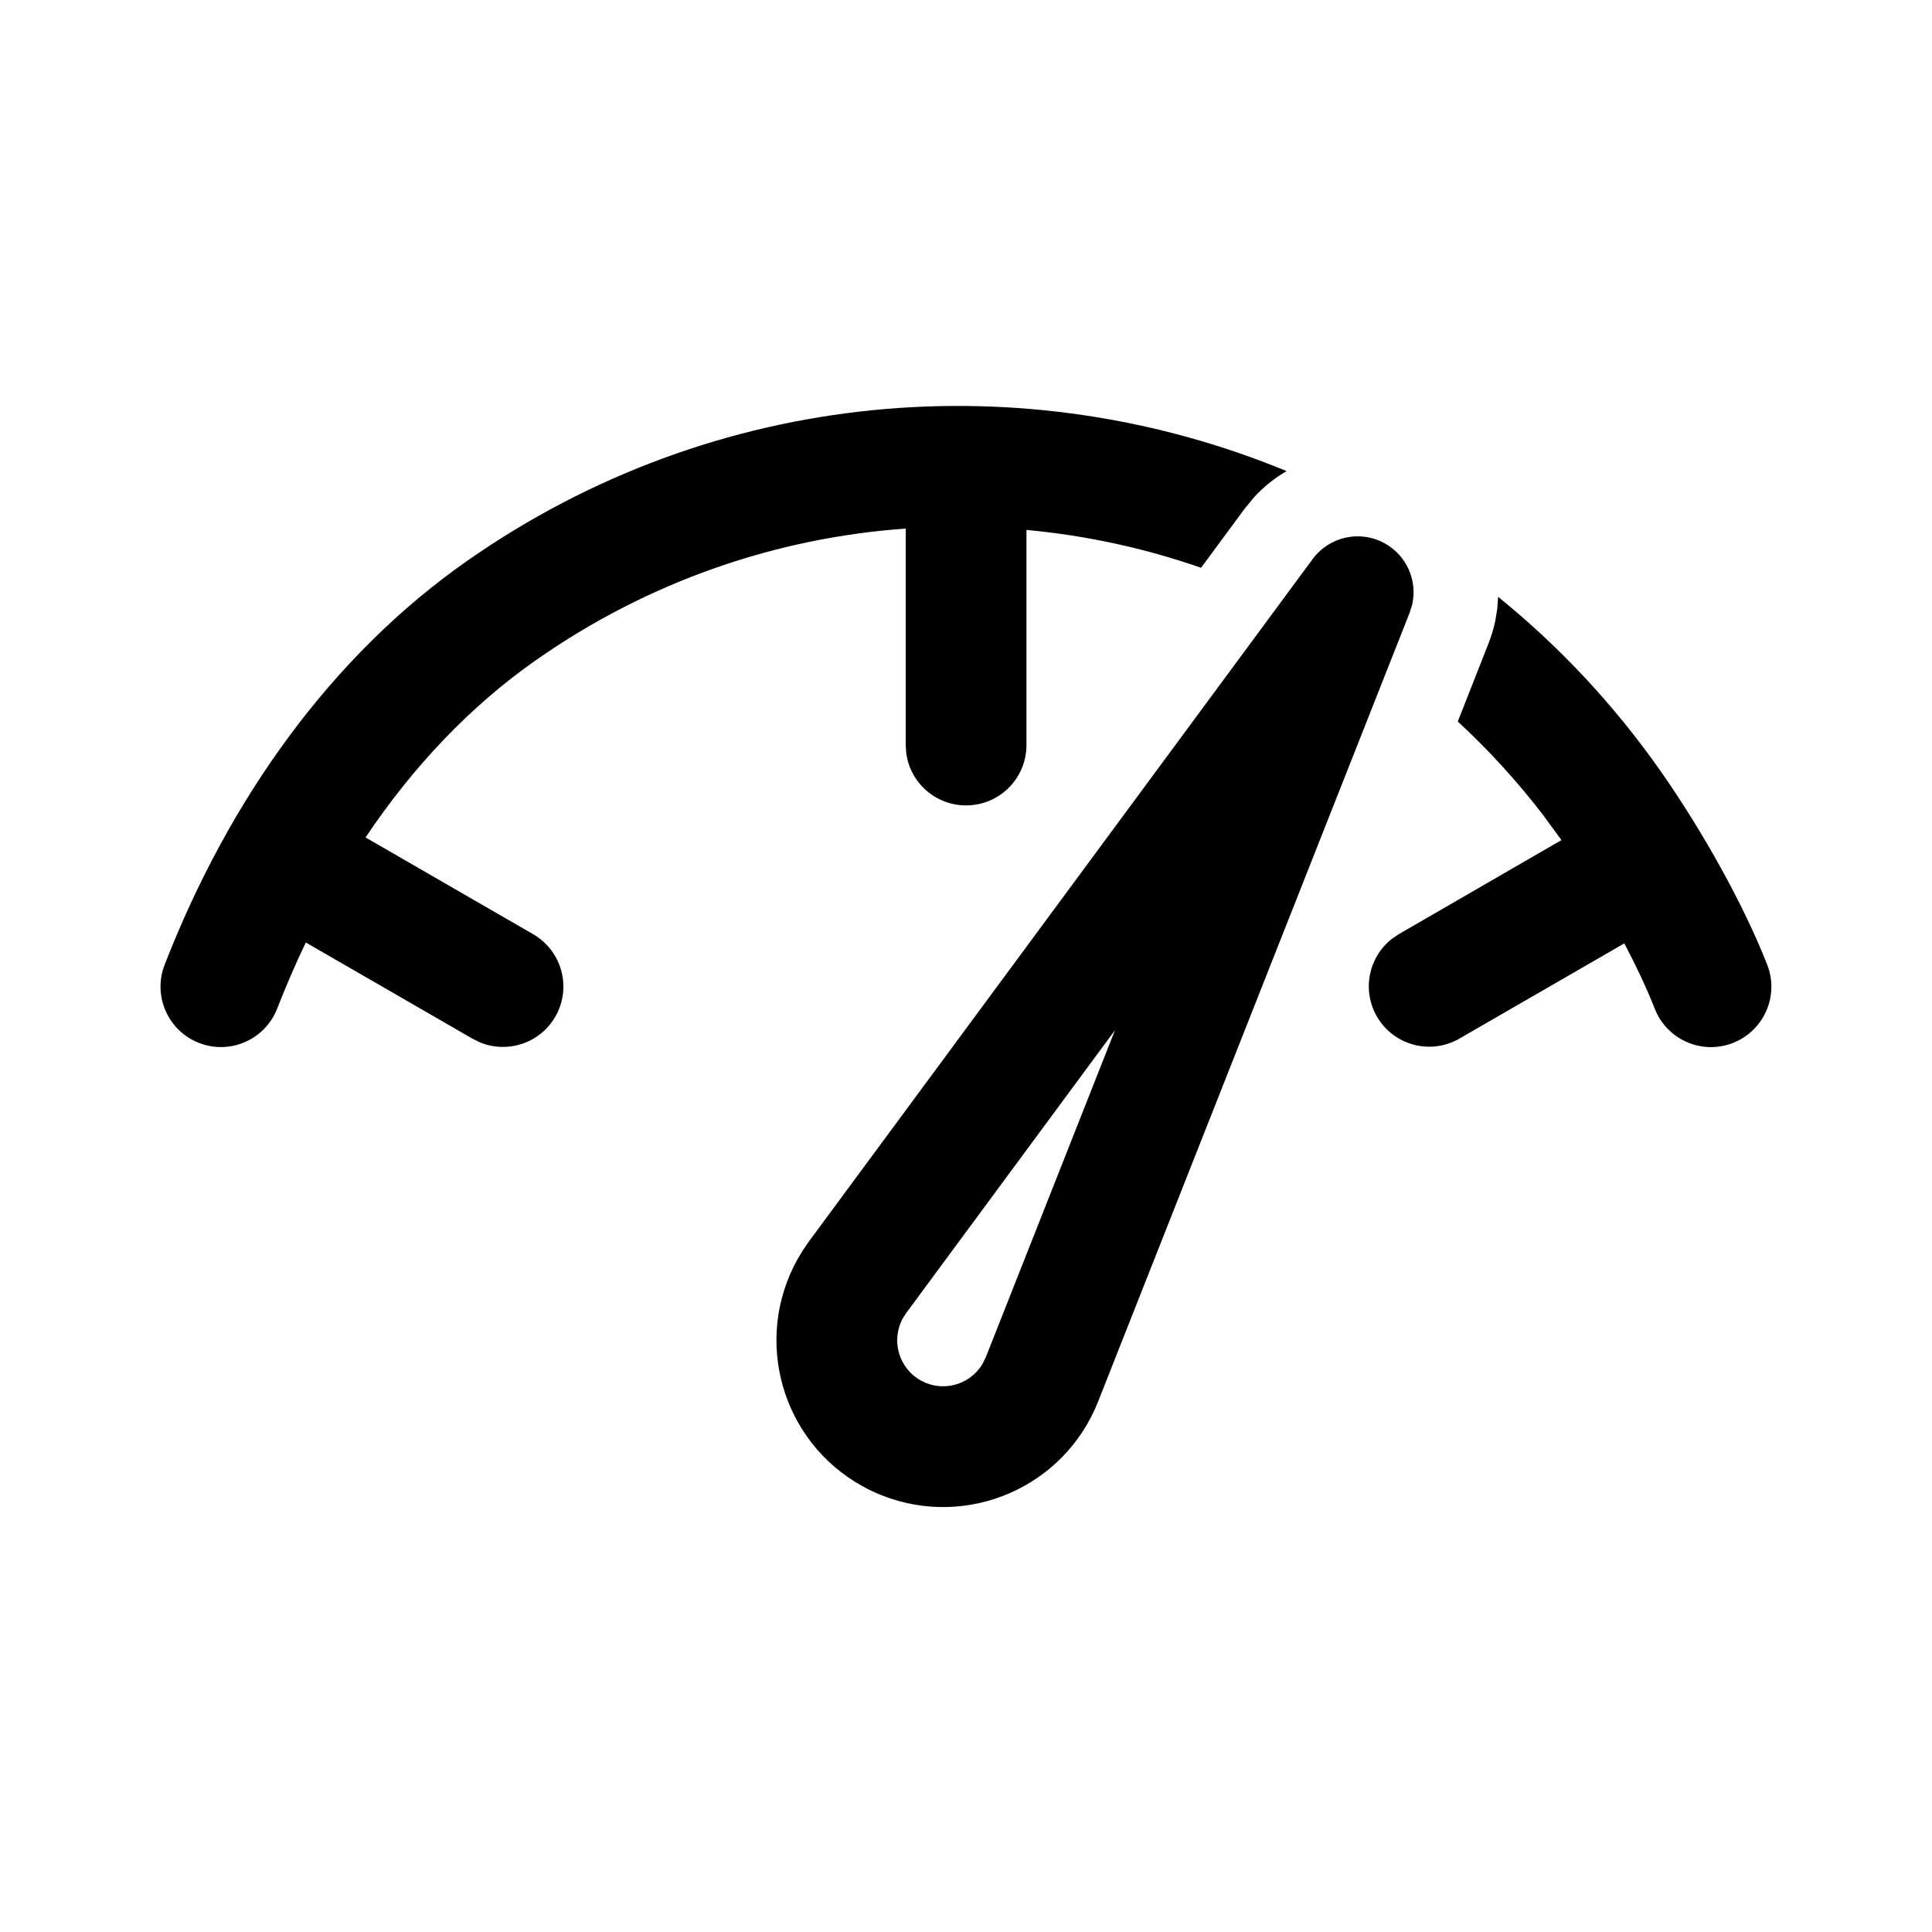
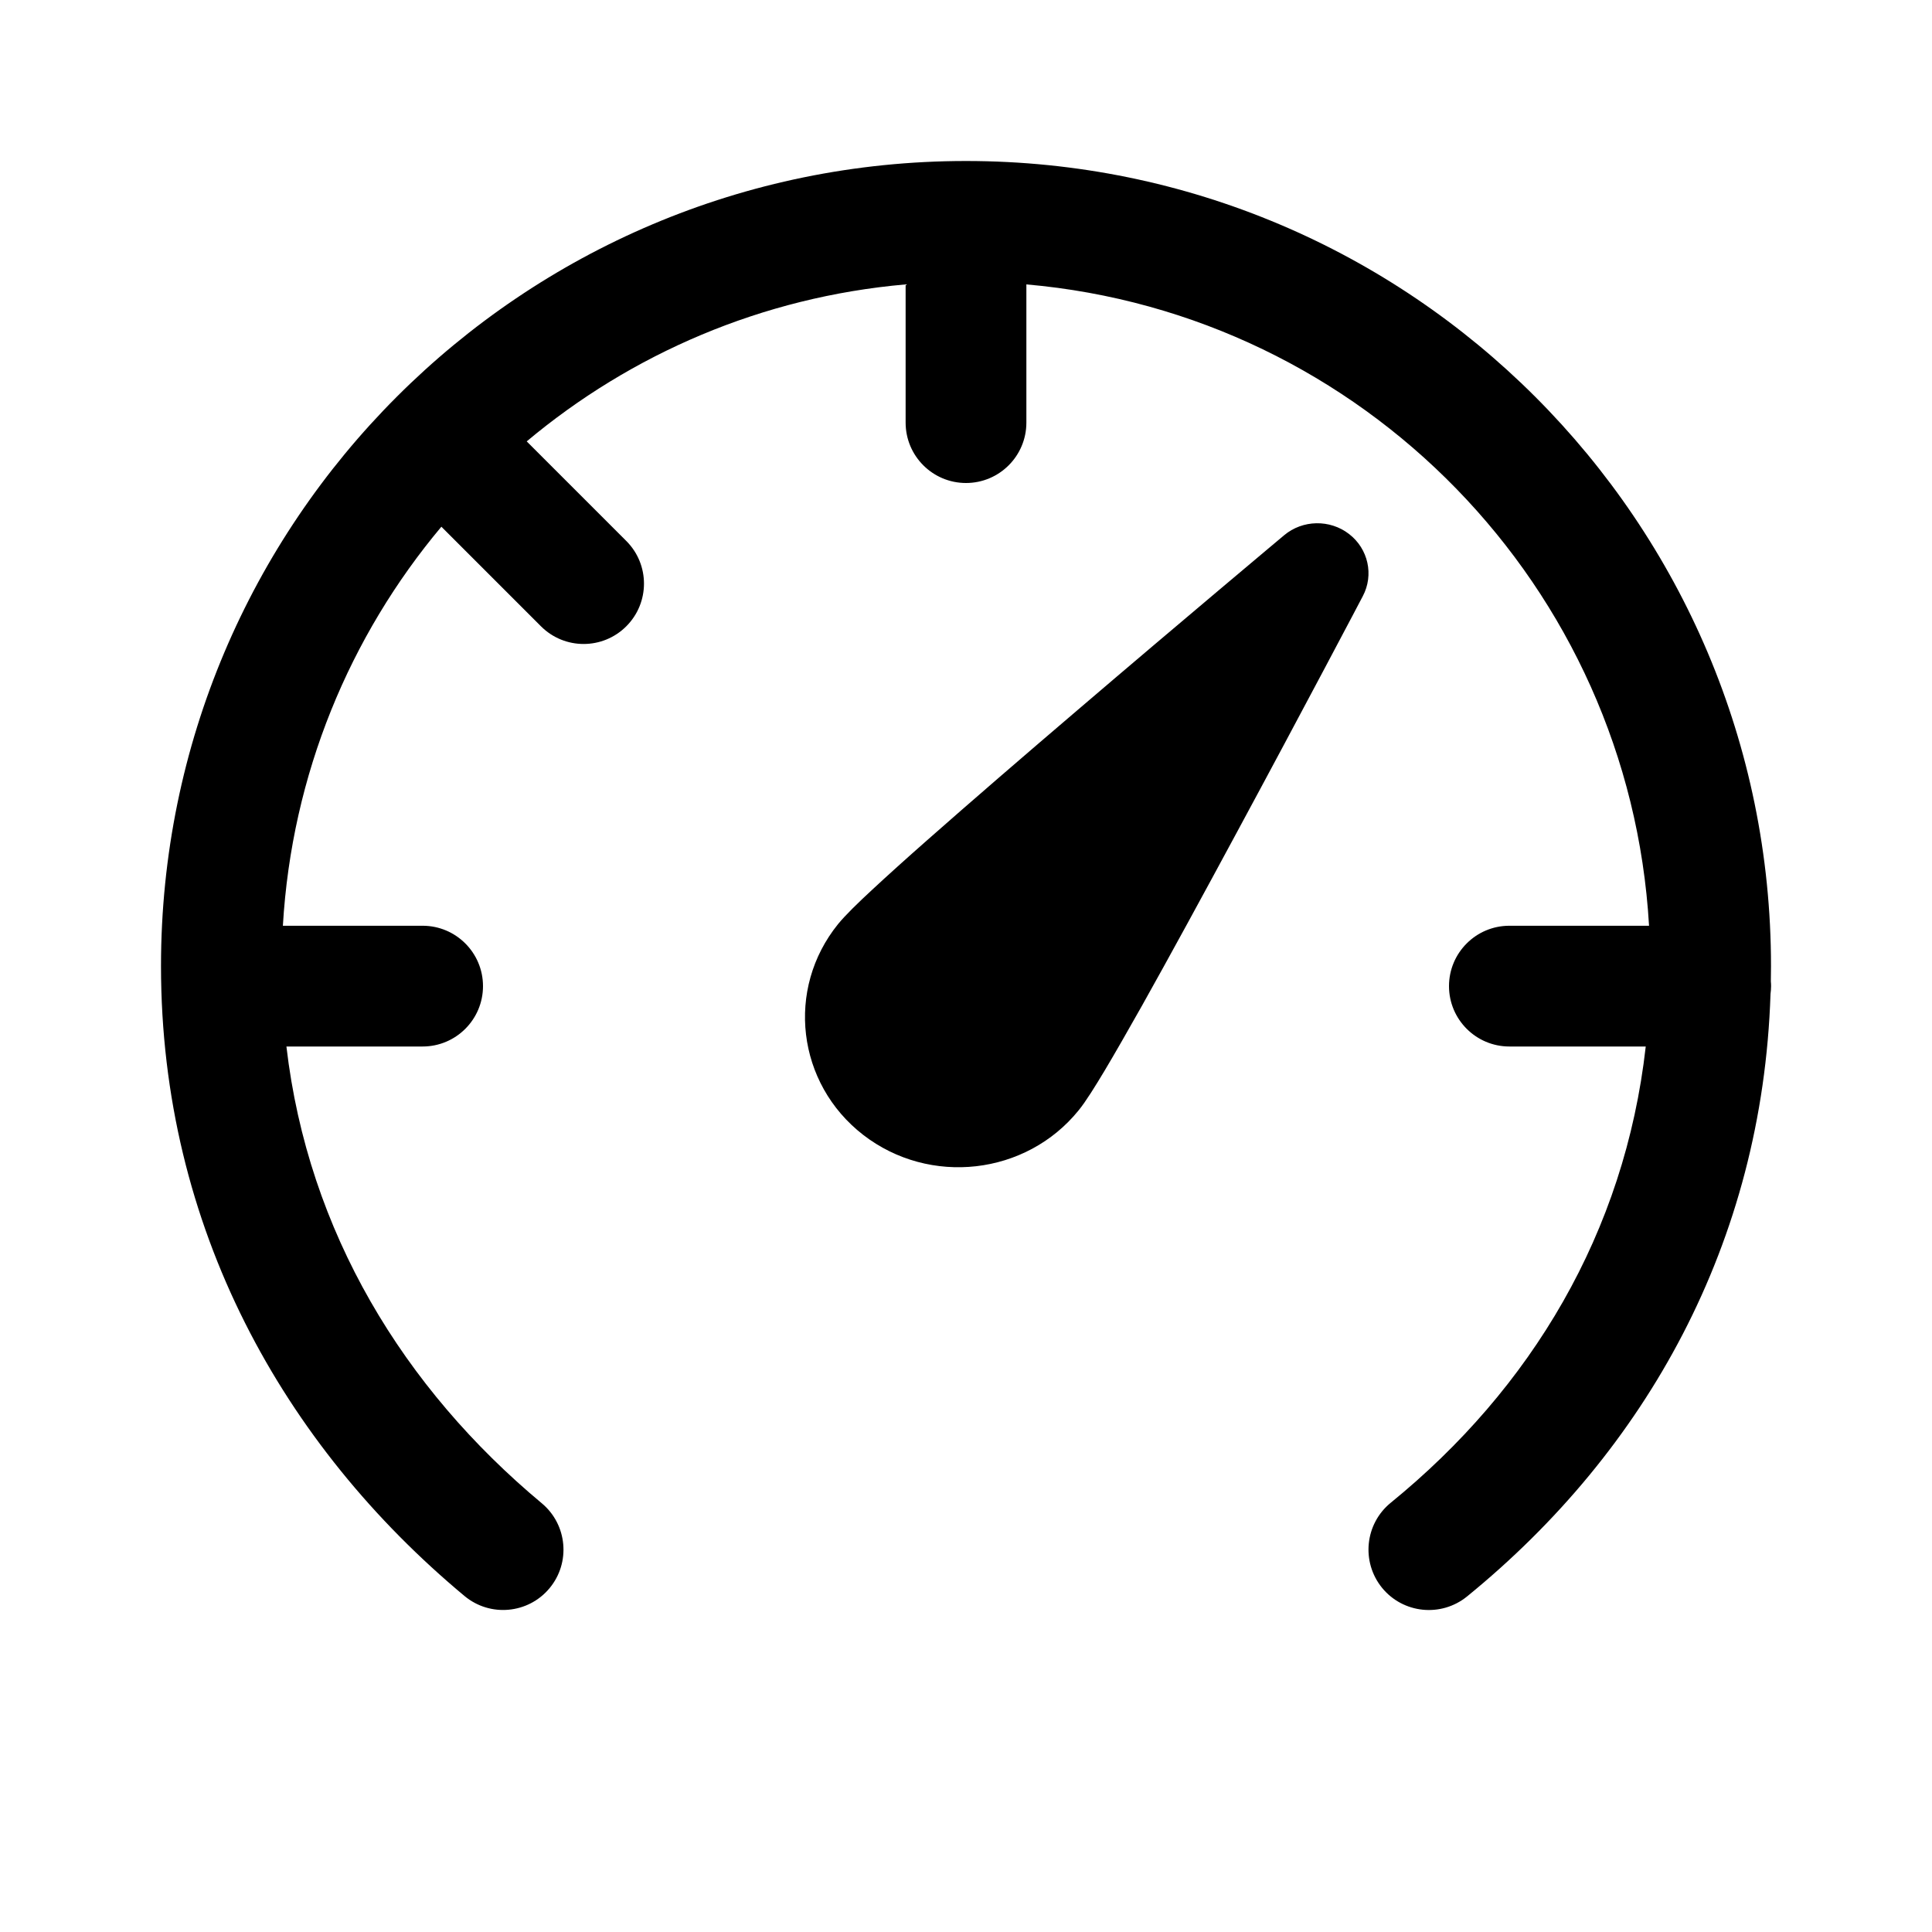
<svg xmlns="http://www.w3.org/2000/svg" viewBox="0 0 24 24" fill="none">
-   <path d="M10.05 15.42L16.307 6.944C16.514 6.664 16.897 6.58 17.202 6.75C17.477 6.902 17.611 7.216 17.542 7.514L17.511 7.612L13.641 17.411C13.221 18.475 12.019 18.996 10.955 18.576C10.872 18.543 10.791 18.505 10.712 18.461C9.712 17.907 9.351 16.647 9.905 15.646L9.974 15.531L10.05 15.42L16.307 6.944L10.05 15.42ZM13.851 12.797L11.257 16.311L11.217 16.373C11.064 16.649 11.164 16.997 11.439 17.149L11.506 17.181C11.77 17.285 12.065 17.179 12.205 16.943L12.246 16.86L13.851 12.797ZM18.61 7.414C19.365 8.025 20.048 8.75 20.633 9.585C21.157 10.335 21.662 11.242 21.953 11.984C22.104 12.37 21.913 12.805 21.527 12.956C21.142 13.107 20.707 12.916 20.556 12.53C20.458 12.282 20.328 12.004 20.178 11.719L18.129 12.902C17.77 13.109 17.311 12.986 17.104 12.627C16.915 12.299 17.002 11.886 17.294 11.66L17.379 11.603L19.397 10.436L19.167 10.122C18.843 9.7 18.488 9.313 18.109 8.963L18.489 7.998C18.527 7.902 18.556 7.805 18.576 7.707L18.6 7.559L18.61 7.414ZM15.982 5.852C15.833 5.939 15.695 6.049 15.575 6.181L15.461 6.32L14.92 7.053C14.218 6.809 13.489 6.651 12.751 6.583L12.751 9.255C12.751 9.67 12.415 10.005 12.001 10.005C11.621 10.005 11.307 9.723 11.258 9.357L11.251 9.255L11.251 6.566C9.654 6.68 8.066 7.214 6.66 8.199C5.844 8.77 5.132 9.521 4.541 10.403L6.623 11.605C6.982 11.813 7.105 12.271 6.898 12.63C6.708 12.959 6.307 13.089 5.965 12.95L5.873 12.905L3.799 11.708C3.671 11.974 3.553 12.248 3.443 12.529C3.293 12.915 2.859 13.106 2.473 12.956C2.087 12.806 1.895 12.371 2.045 11.985C2.852 9.911 4.125 8.143 5.799 6.97C8.891 4.805 12.734 4.511 15.982 5.852Z" fill="currentColor" />
+   <path d="M6.543 5.483C7.84 4.396 9.466 3.689 11.25 3.533V5.25C11.25 5.664 11.586 6 12 6C12.414 6 12.75 5.664 12.75 5.25V3.533C16.929 3.898 20.241 7.287 20.485 11.5H18.75C18.336 11.5 18 11.836 18 12.25C18 12.664 18.336 13 18.75 13H20.444C20.184 15.312 19.021 17.248 17.276 18.668C16.955 18.93 16.907 19.402 17.168 19.724C17.43 20.045 17.902 20.093 18.224 19.832C20.45 18.019 21.894 15.438 21.994 12.347C21.998 12.315 22.001 12.283 22.001 12.25C22.001 12.23 22 12.21 21.998 12.191C21.999 12.127 22 12.064 22 12C22 6.477 17.523 2 12 2C6.477 2 2 6.477 2 12C2 15.252 3.523 17.954 5.77 19.826C6.088 20.091 6.561 20.048 6.826 19.73C7.091 19.412 7.048 18.939 6.73 18.674C5.019 17.248 3.827 15.307 3.558 13H5.25C5.664 13 6 12.664 6 12.25C6 11.836 5.664 11.5 5.25 11.5H3.514C3.624 9.618 4.345 7.9 5.483 6.543L6.72 7.78C7.013 8.073 7.487 8.073 7.78 7.78C8.073 7.487 8.073 7.013 7.78 6.72L6.543 5.483ZM16.759 6.634C16.521 6.45 16.182 6.456 15.952 6.649L15.734 6.832C15.596 6.948 15.398 7.114 15.159 7.316C14.681 7.719 14.039 8.262 13.383 8.823C12.727 9.383 12.056 9.962 11.52 10.435C11.252 10.671 11.016 10.884 10.831 11.056C10.659 11.215 10.499 11.371 10.411 11.479C9.758 12.286 9.898 13.459 10.723 14.098C11.549 14.736 12.747 14.6 13.4 13.792C13.488 13.684 13.605 13.495 13.725 13.295C13.853 13.08 14.01 12.806 14.184 12.497C14.531 11.878 14.952 11.105 15.358 10.352C15.765 9.599 16.158 8.862 16.449 8.314C16.594 8.04 16.714 7.813 16.798 7.655L16.929 7.406C17.069 7.142 16.997 6.818 16.759 6.634Z" fill="currentColor" />
</svg>
